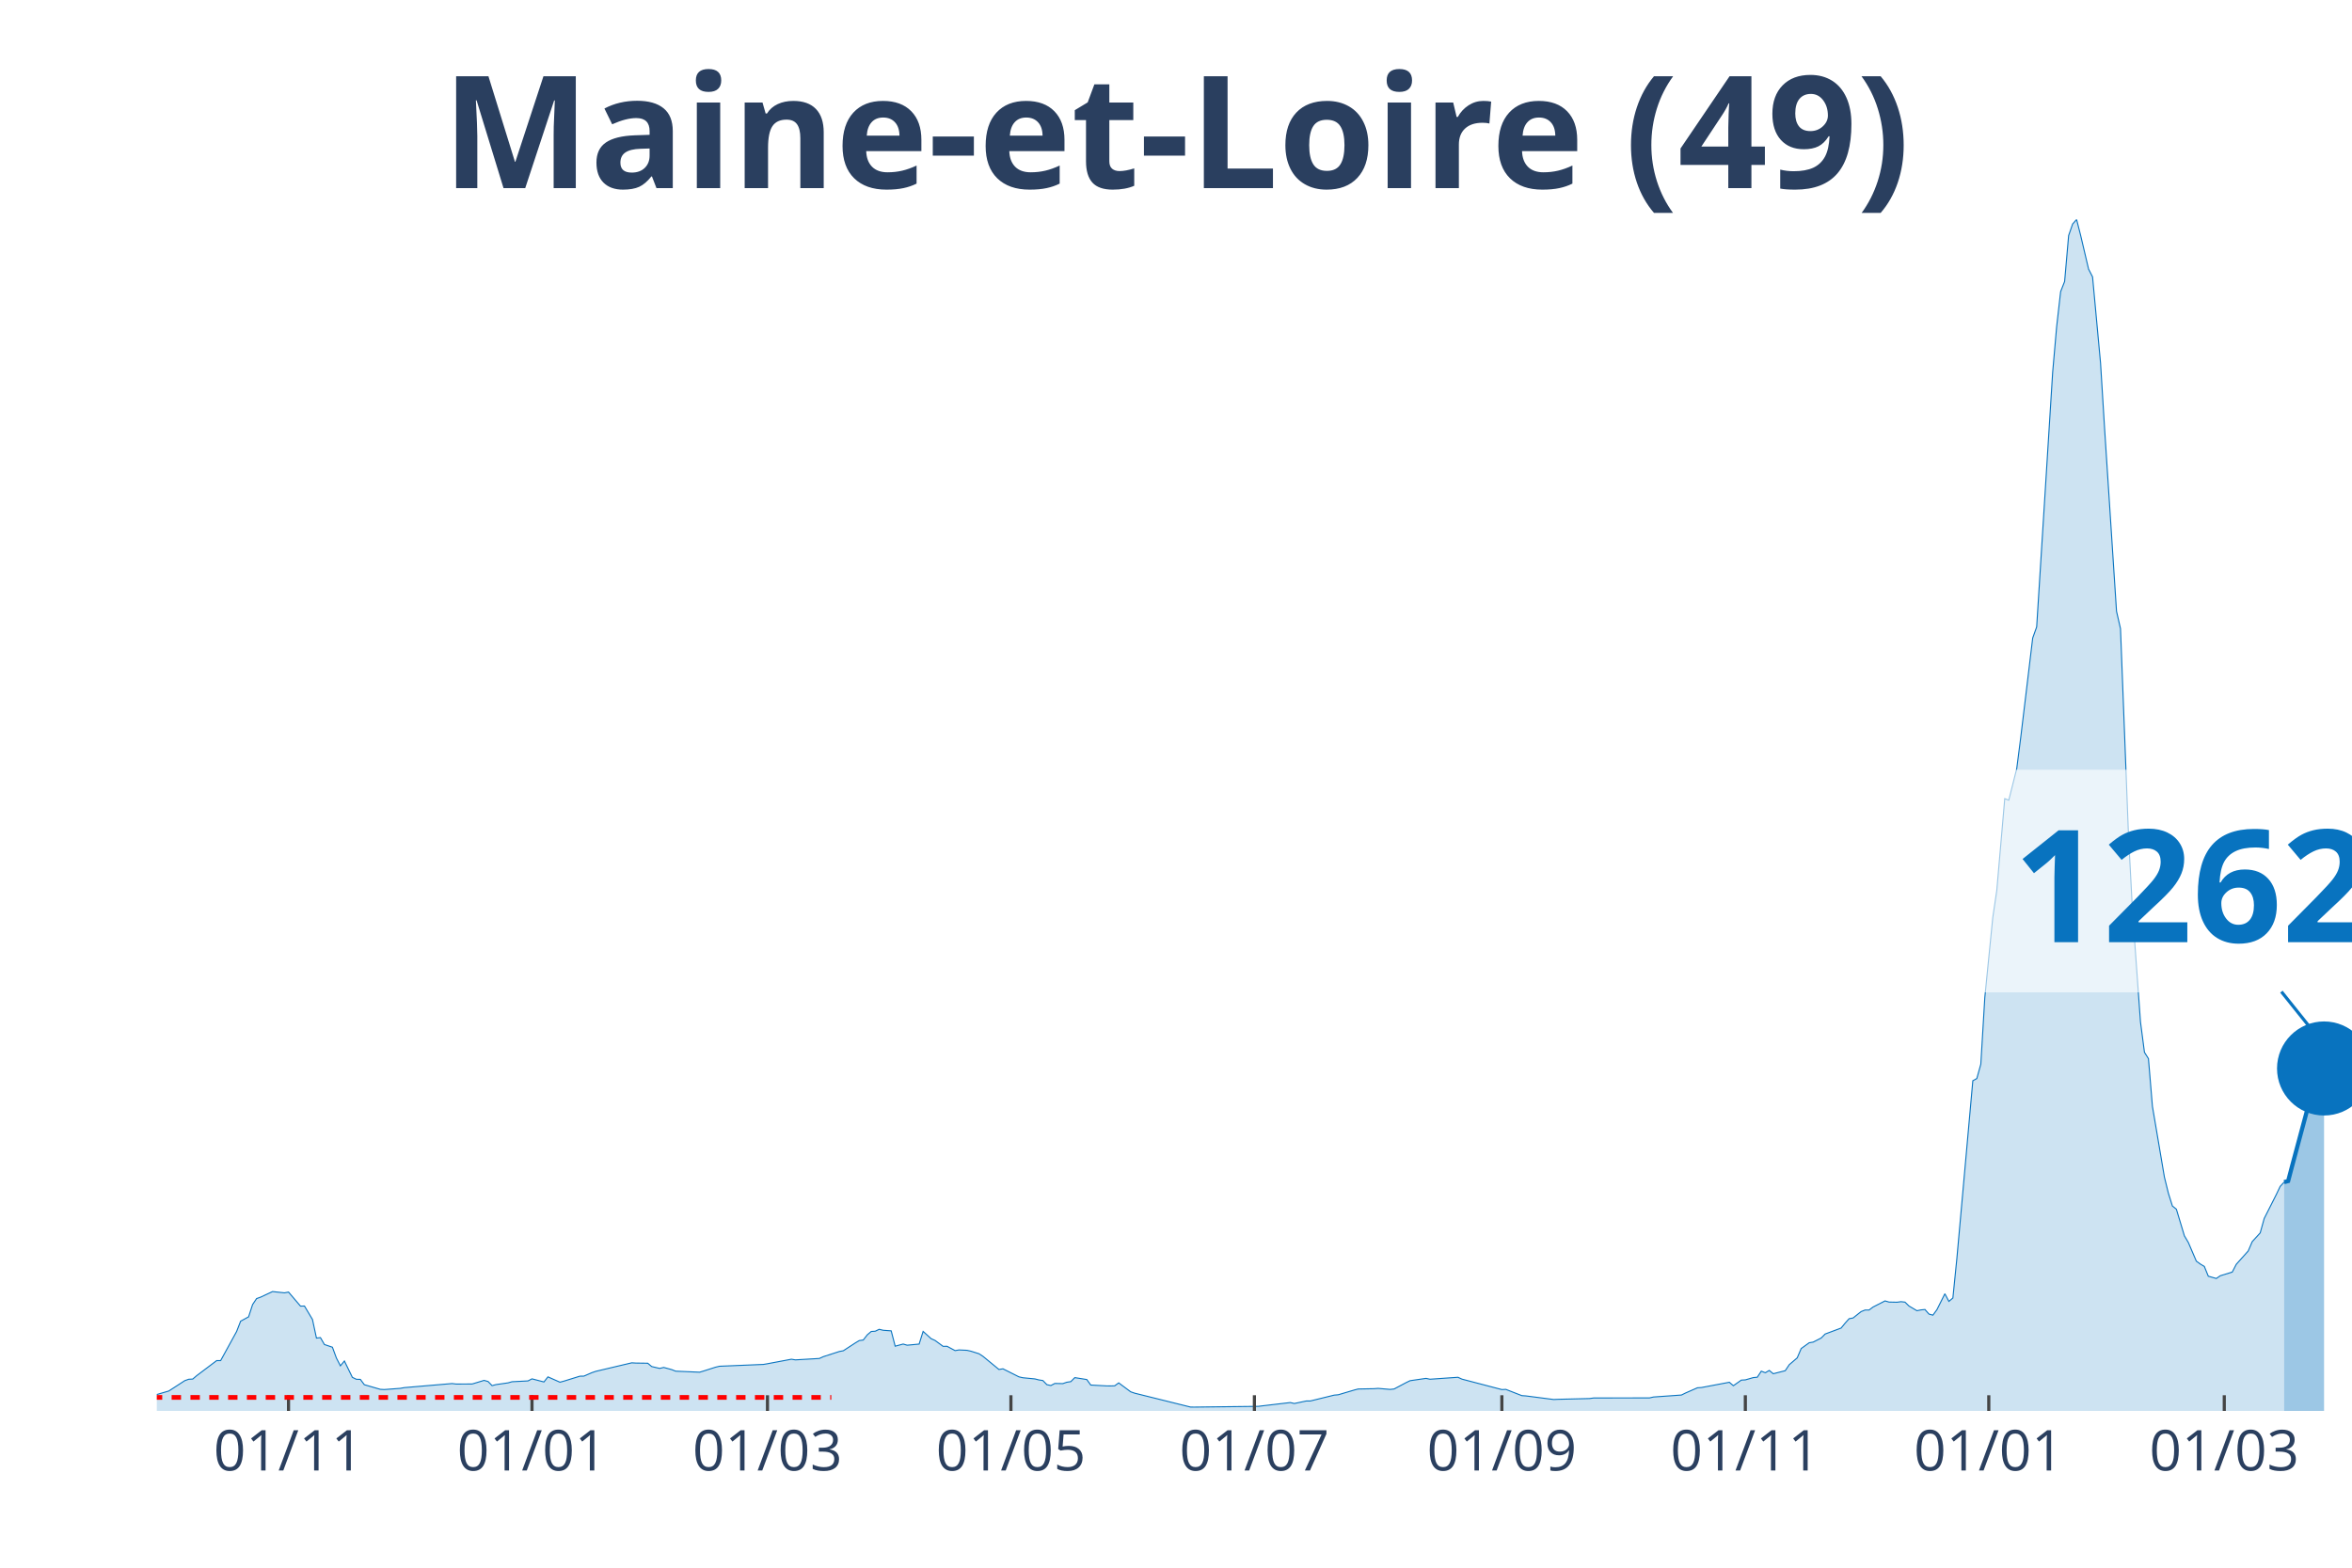
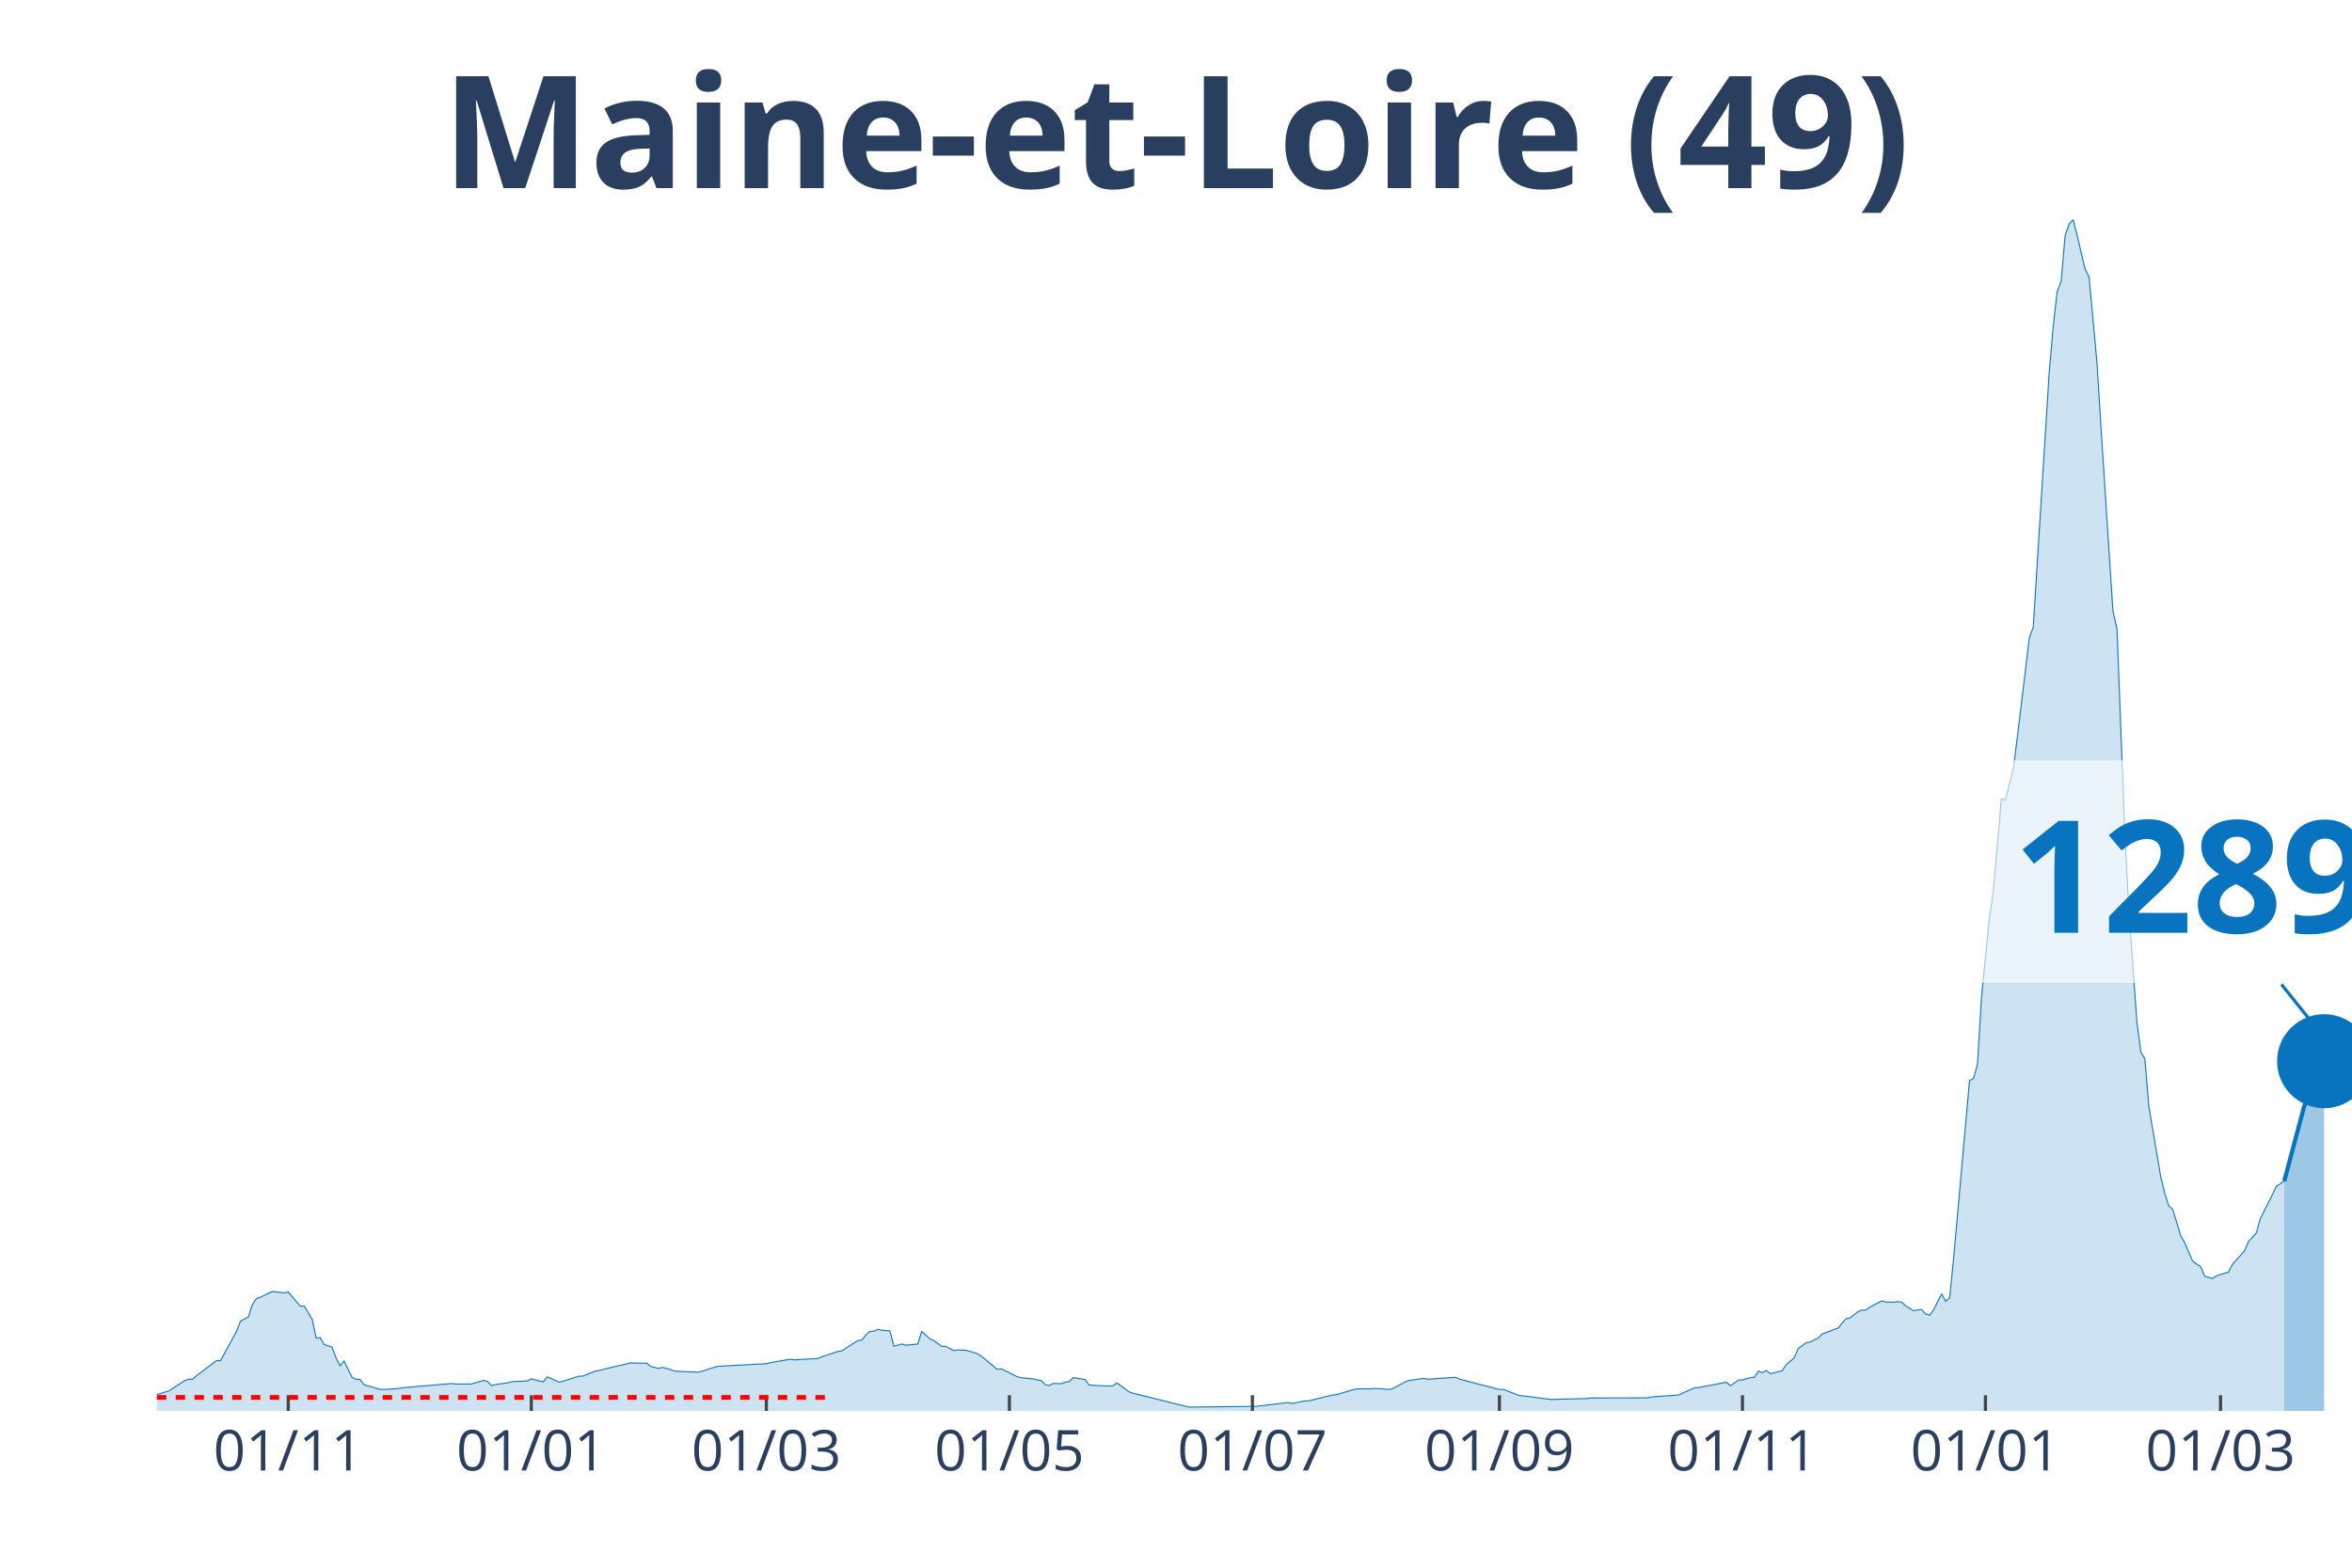
<svg xmlns="http://www.w3.org/2000/svg" class="main-svg" width="1125" height="750" style="" viewBox="0 0 750 500">
  <rect x="0" y="0" width="750" height="500" style="fill: rgb(0, 0, 0); fill-opacity: 0;" />
-   <defs id="defs-f69653">
+   <defs id="defs-782319">
    <g class="clips">
-       <clipPath id="clipf69653xyplot" class="plotclip">
+       <clipPath id="clip782319xyplot" class="plotclip">
        <rect width="700" height="380" />
      </clipPath>
-       <clipPath class="axesclip" id="clipf69653x">
+       <clipPath class="axesclip" id="clip782319x">
        <rect x="50" y="0" width="700" height="500" />
      </clipPath>
-       <clipPath class="axesclip" id="clipf69653y">
+       <clipPath class="axesclip" id="clip782319y">
        <rect x="0" y="70" width="750" height="380" />
      </clipPath>
-       <clipPath class="axesclip" id="clipf69653xy">
+       <clipPath class="axesclip" id="clip782319xy">
        <rect x="50" y="70" width="700" height="380" />
      </clipPath>
    </g>
    <g class="gradients" />
  </defs>
  <g class="bglayer">
    <rect class="bg" x="50" y="70" width="700" height="380" style="fill: rgb(0, 0, 0); fill-opacity: 0; stroke-width: 0;" />
  </g>
  <g class="layer-below">
    <g class="imagelayer" />
    <g class="shapelayer" />
  </g>
  <g class="cartesianlayer">
    <g class="subplot xy">
      <g class="layer-subplot">
        <g class="shapelayer" />
        <g class="imagelayer" />
      </g>
      <g class="gridlayer">
        <g class="x">
-           <path class="xgrid crisp" transform="translate(92,0)" d="M0,70v380" style="stroke: rgb(255, 255, 255); stroke-opacity: 1; stroke-width: 1px;" />
-           <path class="xgrid crisp" transform="translate(169.64,0)" d="M0,70v380" style="stroke: rgb(255, 255, 255); stroke-opacity: 1; stroke-width: 1px;" />
-           <path class="xgrid crisp" transform="translate(244.73,0)" d="M0,70v380" style="stroke: rgb(255, 255, 255); stroke-opacity: 1; stroke-width: 1px;" />
-           <path class="xgrid crisp" transform="translate(322.36,0)" d="M0,70v380" style="stroke: rgb(255, 255, 255); stroke-opacity: 1; stroke-width: 1px;" />
-           <path class="xgrid crisp" transform="translate(400,0)" d="M0,70v380" style="stroke: rgb(255, 255, 255); stroke-opacity: 1; stroke-width: 1px;" />
-           <path class="xgrid crisp" transform="translate(478.91,0)" d="M0,70v380" style="stroke: rgb(255, 255, 255); stroke-opacity: 1; stroke-width: 1px;" />
-           <path class="xgrid crisp" transform="translate(556.55,0)" d="M0,70v380" style="stroke: rgb(255, 255, 255); stroke-opacity: 1; stroke-width: 1px;" />
-           <path class="xgrid crisp" transform="translate(634.18,0)" d="M0,70v380" style="stroke: rgb(255, 255, 255); stroke-opacity: 1; stroke-width: 1px;" />
-           <path class="xgrid crisp" transform="translate(709.27,0)" d="M0,70v380" style="stroke: rgb(255, 255, 255); stroke-opacity: 1; stroke-width: 1px;" />
+           <path class="xgrid crisp" transform="translate(91.92,0)" d="M0,70v380" style="stroke: rgb(255, 255, 255); stroke-opacity: 1; stroke-width: 1px;" />
+           <path class="xgrid crisp" transform="translate(169.42,0)" d="M0,70v380" style="stroke: rgb(255, 255, 255); stroke-opacity: 1; stroke-width: 1px;" />
+           <path class="xgrid crisp" transform="translate(244.37,0)" d="M0,70v380" style="stroke: rgb(255, 255, 255); stroke-opacity: 1; stroke-width: 1px;" />
+           <path class="xgrid crisp" transform="translate(321.87,0)" d="M0,70v380" style="stroke: rgb(255, 255, 255); stroke-opacity: 1; stroke-width: 1px;" />
+           <path class="xgrid crisp" transform="translate(399.36,0)" d="M0,70v380" style="stroke: rgb(255, 255, 255); stroke-opacity: 1; stroke-width: 1px;" />
+           <path class="xgrid crisp" transform="translate(478.13,0)" d="M0,70v380" style="stroke: rgb(255, 255, 255); stroke-opacity: 1; stroke-width: 1px;" />
+           <path class="xgrid crisp" transform="translate(555.63,0)" d="M0,70v380" style="stroke: rgb(255, 255, 255); stroke-opacity: 1; stroke-width: 1px;" />
+           <path class="xgrid crisp" transform="translate(633.12,0)" d="M0,70v380" style="stroke: rgb(255, 255, 255); stroke-opacity: 1; stroke-width: 1px;" />
+           <path class="xgrid crisp" transform="translate(708.08,0)" d="M0,70v380" style="stroke: rgb(255, 255, 255); stroke-opacity: 1; stroke-width: 1px;" />
        </g>
        <g class="y" />
      </g>
      <g class="zerolinelayer" />
      <path class="xlines-below" />
      <path class="ylines-below" />
      <g class="overlines-below" />
      <g class="xaxislayer-below" />
      <g class="yaxislayer-below" />
      <g class="overaxes-below" />
-       <g class="plot" transform="translate(50, 70)" clip-path="url('#clipf69653xyplot')">
+       <g class="plot" transform="translate(50, 70)" clip-path="url('#clip782319xyplot')">
        <g class="scatterlayer mlayer">
-           <g class="trace scatter trace8c492c" style="stroke-miterlimit: 2;">
+           <g class="trace scatter trace7cef9a" style="stroke-miterlimit: 2;">
            <g class="fills">
              <g>
-                 <path class="js-fill" d="M678.36,380L-173.09,380L-173.09,379.31L-162.91,379.51L-161.64,379.51L-120.91,379.8L-119.64,379.75L-57.27,378.1L-56,377.69L-38.18,376.65L-36.91,376.13L-29.27,373.59L-28,373.53L-10.18,373.54L-8.91,373.84L-5.09,374.17L-3.82,374.69L-1.27,374.94L0,374.77L3.82,373.65L5.09,372.83L8.91,370.35L10.18,369.9L11.45,369.84L12.73,368.75L19.09,363.95L20.36,363.95L25.45,354.67L26.73,351.38L29.27,349.99L30.55,346.07L31.82,344.17L33.09,343.72L36.91,341.93L38.18,342.07L40.73,342.34L42,342.09L45.82,346.57L47.09,346.55L49.64,350.83L50.91,356.77L52.18,356.62L53.45,358.82L56,359.68L57.27,363.13L58.55,365.62L59.82,364.08L62.36,369.29L63.64,369.91L64.91,369.94L66.18,371.64L71.27,373.11L72.55,373.18L77.64,372.8L78.91,372.57L94.18,371.27L95.45,371.43L100.55,371.41L101.82,371.03L104.36,370.26L105.64,370.62L106.91,371.93L108.18,371.6L112,371.05L113.27,370.69L118.36,370.43L119.64,369.77L123.45,370.76L124.73,369.14L128.55,370.84L129.82,370.5L134.91,368.92L136.18,368.9L138.73,367.8L140,367.37L151.45,364.66L152.73,364.74L156.55,364.79L157.82,365.85L160.36,366.44L161.64,366.13L164.18,366.82L165.45,367.32L173.09,367.65L174.36,367.27L178.18,366.05L179.45,365.75L193.45,365.17L194.73,364.95L202.36,363.51L203.64,363.72L211.27,363.27L212.55,362.69L217.64,361.05L218.91,360.81L222.73,358.32L224,357.56L225.27,357.39L226.55,355.74L227.82,354.66L229.09,354.58L230.36,353.97L231.64,354.28L234.18,354.46L235.45,359.35L238,358.67L239.27,359.04L243.09,358.68L244.36,354.64L246.91,356.95L248.18,357.53L250.73,359.4L252,359.39L254.55,360.76L255.82,360.55L258.36,360.67L259.64,360.96L262.18,361.76L263.45,362.59L268.55,366.78L269.82,366.57L274.91,369.13L276.18,369.42L280,369.79L281.27,370.11L282.55,370.31L283.82,371.62L285.09,371.9L286.36,371.24L288.91,371.29L290.18,370.85L291.45,370.66L292.73,369.38L296.55,369.99L297.82,371.75L302.91,372.02L304.18,372.03L305.45,371.99L306.73,371.06L310.55,373.9L311.82,374.34L329.64,378.77L330.91,378.78L351.27,378.54L352.55,378.38L361.45,377.33L362.73,377.63L366.55,376.83L367.82,376.83L375.45,374.96L376.73,374.85L381.82,373.34L383.09,373.01L388.18,372.91L389.45,372.81L393.27,373.14L394.55,373L398.36,370.98L399.64,370.36L404.73,369.62L406,369.89L414.91,369.27L416.18,369.86L428.91,373.19L430.18,373.13L435.27,375.12L436.55,375.21L445.45,376.36L446.73,376.3L456.91,376.05L458.18,375.87L476,375.85L477.27,375.56L486.18,374.93L487.45,374.3L491.27,372.62L492.55,372.54L501.45,370.86L502.73,371.96L505.27,370.17L506.55,370.1L509.09,369.37L510.36,369.25L511.64,367.32L512.91,367.82L514.18,367.09L515.45,368.14L519.27,367.17L520.55,365.26L523.09,363.08L524.36,360.1L526.91,358.26L528.18,358.05L530.73,356.75L532,355.47L537.09,353.57L538.36,352.02L539.64,350.59L540.91,350.35L543.45,348.33L544.73,347.82L546,347.82L547.27,346.87L551.09,344.91L552.36,345.28L554.91,345.33L556.18,345.16L557.45,345.3L558.73,346.54L561.27,348.04L562.55,347.78L563.82,347.65L565.09,349.1L566.36,349.46L567.64,347.71L570.18,342.63L571.45,345.06L572.73,343.99L574,331.39L579.09,274.69L580.36,273.99L581.64,269.4L582.91,248.18L585.45,222.64L586.73,214L589.27,184.72L590.55,185.21L593.09,175.15L594.36,165.25L598.18,133.5L599.45,129.95L604.55,48.72L605.82,34.18L607.09,23.01L608.36,19.78L609.64,5.12L610.91,1.45L612.18,0L613.45,4.99L616,15.83L617.27,18.31L619.82,45.84L621.09,66.39L624.91,124.96L626.18,130.51L628.73,196.47L630,220.54L632.55,255.9L633.82,265.63L635.09,267.64L636.36,282.86L640.18,305.42L641.45,310.57L642.73,314.64L644,315.67L646.55,324.14L647.82,326.3L650.36,332.23L651.64,333.16L652.91,333.92L654.18,337.03L656.73,337.76L658,336.89L661.82,335.71L663.09,333.25L666.91,328.98L668.18,326.02L670.73,323.21L672,318.63L675.82,311.07L677.09,308.4L678.36,307.03" style="fill: rgb(8, 115, 191); fill-opacity: 0.2; stroke-width: 0;" />
+                 <path class="js-fill" d="M678.4,380L-172.78,380L-172.78,379.31L-162.61,379.51L-161.34,379.51L-120.69,379.8L-119.42,379.75L-57.17,378.1L-55.9,377.69L-38.11,376.65L-36.84,376.13L-29.22,373.59L-27.95,373.53L-10.16,373.54L-8.89,373.84L-5.08,374.17L-3.81,374.69L-1.27,374.94L0,374.77L3.81,373.65L5.08,372.83L8.89,370.35L10.16,369.9L11.43,369.84L12.7,368.75L19.06,363.95L20.33,363.95L25.41,354.67L26.68,351.38L29.22,349.99L30.49,346.07L31.76,344.17L33.03,343.72L36.84,341.93L38.11,342.07L40.65,342.34L41.92,342.09L45.74,346.57L47.01,346.55L49.55,350.83L50.82,356.77L52.09,356.62L53.36,358.82L55.9,359.68L57.17,363.13L58.44,365.62L59.71,364.08L62.25,369.29L63.52,369.91L64.79,369.94L66.06,371.64L71.14,373.11L72.41,373.18L77.5,372.8L78.77,372.57L94.01,371.27L95.28,371.43L100.36,371.41L101.63,371.03L104.17,370.26L105.44,370.62L106.72,371.93L107.99,371.6L111.8,371.05L113.07,370.69L118.15,370.43L119.42,369.77L123.23,370.76L124.5,369.14L128.31,370.84L129.58,370.5L134.66,368.92L135.93,368.9L138.48,367.8L139.75,367.37L151.18,364.66L152.45,364.74L156.26,364.79L157.53,365.85L160.07,366.44L161.34,366.13L163.88,366.82L165.15,367.32L172.78,367.65L174.05,367.27L177.86,366.05L179.13,365.75L194.37,364.95L195.64,364.61L202,363.51L203.27,363.72L210.89,363.27L212.16,362.69L217.24,361.05L218.51,360.81L222.32,358.32L223.59,357.56L224.86,357.39L226.13,355.74L227.4,354.66L228.68,354.58L229.95,353.97L231.22,354.28L233.76,354.46L235.03,359.35L237.57,358.67L238.84,359.04L242.65,358.68L243.92,354.64L246.46,356.95L247.73,357.53L250.27,359.4L251.54,359.39L254.08,360.76L255.35,360.55L257.89,360.67L259.17,360.96L261.71,361.76L262.98,362.59L268.06,366.78L269.33,366.57L274.41,369.13L275.68,369.42L279.49,369.79L280.76,370.11L282.03,370.31L283.3,371.62L284.57,371.9L285.84,371.24L288.38,371.29L289.66,370.85L290.93,370.66L292.2,369.38L296.01,369.99L297.28,371.75L302.36,372.02L303.63,372.03L304.9,371.99L306.17,371.06L309.98,373.9L311.25,374.34L329.04,378.77L330.31,378.78L350.64,378.54L351.91,378.38L360.8,377.33L362.07,377.63L365.88,376.83L367.15,376.83L374.77,374.96L376.04,374.85L381.13,373.34L382.4,373.01L387.48,372.91L388.75,372.81L392.56,373.14L393.83,373L397.64,370.98L398.91,370.36L403.99,369.62L405.26,369.89L414.16,369.27L415.43,369.86L428.13,373.19L429.4,373.13L434.48,375.12L435.75,375.21L444.65,376.36L445.92,376.3L456.08,376.05L457.35,375.87L475.14,375.85L476.41,375.56L485.3,374.93L486.57,374.3L490.38,372.62L491.65,372.54L500.54,370.86L501.81,371.96L504.36,370.17L505.63,370.1L508.17,369.37L509.44,369.25L510.71,367.32L511.98,367.82L513.25,367.09L514.52,368.14L518.33,367.17L519.6,365.26L522.14,363.08L523.41,360.1L525.95,358.26L527.22,358.05L529.76,356.75L531.03,355.47L536.12,353.57L537.39,352.02L538.66,350.59L539.93,350.35L542.47,348.33L543.74,347.82L545.01,347.82L546.28,346.87L550.09,344.91L551.36,345.28L553.9,345.33L555.17,345.16L556.44,345.3L557.71,346.54L560.25,348.04L561.52,347.78L562.79,347.65L564.07,349.1L565.34,349.46L566.61,347.71L569.15,342.63L570.42,345.06L571.69,343.99L572.96,331.39L578.04,274.69L579.31,273.99L580.58,269.4L581.85,248.18L584.39,222.64L585.66,214L588.2,184.72L589.47,185.21L592.01,175.15L593.28,165.25L597.1,133.5L598.37,129.95L603.45,48.72L604.72,34.18L605.99,23.01L607.26,19.78L608.53,5.12L609.8,1.45L611.07,0L612.34,4.99L614.88,15.83L616.15,18.31L618.69,45.84L619.96,66.39L623.77,124.96L625.05,130.51L627.59,196.47L628.86,220.54L631.4,255.9L632.67,265.63L633.94,267.64L635.21,282.86L639.02,305.42L640.29,310.57L641.56,314.64L642.83,315.67L645.37,324.14L646.64,326.3L649.18,332.23L650.45,333.16L651.72,333.92L652.99,337.03L655.54,337.76L656.81,336.89L660.62,335.71L661.89,333.25L665.7,328.98L666.97,326.02L669.51,323.21L670.78,318.63L674.59,311.07L675.86,308.4L678.4,306.68" style="fill: rgb(8, 115, 191); fill-opacity: 0.2; stroke-width: 0;" />
              </g>
            </g>
            <g class="errorbars" />
            <g class="lines">
-               <path class="js-line" d="M-173.09,379.31L-162.91,379.51L-161.64,379.51L-120.91,379.8L-119.64,379.75L-57.27,378.1L-56,377.69L-38.18,376.65L-36.91,376.13L-29.27,373.59L-28,373.53L-10.18,373.54L-8.91,373.84L-5.09,374.17L-3.82,374.69L-1.27,374.94L0,374.77L3.82,373.65L5.09,372.83L8.91,370.35L10.18,369.9L11.45,369.84L12.73,368.75L19.09,363.95L20.36,363.95L25.45,354.67L26.73,351.38L29.27,349.99L30.55,346.07L31.82,344.17L33.09,343.72L36.91,341.93L38.18,342.07L40.73,342.34L42,342.09L45.82,346.57L47.09,346.55L49.64,350.83L50.91,356.77L52.18,356.62L53.45,358.82L56,359.68L57.27,363.13L58.55,365.62L59.82,364.08L62.36,369.29L63.64,369.91L64.91,369.94L66.18,371.64L71.27,373.11L72.55,373.18L77.64,372.8L78.91,372.57L94.18,371.27L95.45,371.43L100.55,371.41L101.82,371.03L104.36,370.26L105.64,370.62L106.91,371.93L108.18,371.6L112,371.05L113.27,370.69L118.36,370.43L119.64,369.77L123.45,370.76L124.73,369.14L128.55,370.84L129.82,370.5L134.91,368.92L136.18,368.9L138.73,367.8L140,367.37L151.45,364.66L152.73,364.74L156.55,364.79L157.82,365.85L160.36,366.44L161.64,366.13L164.18,366.82L165.45,367.32L173.09,367.65L174.36,367.27L178.18,366.05L179.45,365.75L193.45,365.17L194.73,364.95L202.36,363.51L203.64,363.72L211.27,363.27L212.55,362.69L217.64,361.05L218.91,360.81L222.73,358.32L224,357.56L225.27,357.39L226.55,355.74L227.82,354.66L229.09,354.58L230.36,353.97L231.64,354.28L234.18,354.46L235.45,359.35L238,358.67L239.27,359.04L243.09,358.68L244.36,354.64L246.91,356.95L248.18,357.53L250.73,359.4L252,359.39L254.55,360.76L255.82,360.55L258.36,360.67L259.64,360.96L262.18,361.76L263.45,362.59L268.55,366.78L269.82,366.57L274.91,369.13L276.18,369.42L280,369.79L281.27,370.11L282.55,370.31L283.82,371.62L285.09,371.9L286.36,371.24L288.91,371.29L290.18,370.85L291.45,370.66L292.73,369.38L296.55,369.99L297.82,371.75L302.91,372.02L304.18,372.03L305.45,371.99L306.73,371.06L310.55,373.9L311.82,374.34L329.64,378.77L330.91,378.78L351.27,378.54L352.55,378.38L361.45,377.33L362.73,377.63L366.55,376.83L367.82,376.83L375.45,374.96L376.73,374.85L381.82,373.34L383.09,373.01L388.18,372.91L389.45,372.81L393.27,373.14L394.55,373L398.36,370.98L399.64,370.36L404.73,369.62L406,369.89L414.91,369.27L416.18,369.86L428.91,373.19L430.18,373.13L435.27,375.12L436.55,375.21L445.45,376.36L446.73,376.3L456.91,376.05L458.18,375.87L476,375.85L477.27,375.56L486.18,374.93L487.45,374.3L491.27,372.62L492.55,372.54L501.45,370.86L502.73,371.96L505.27,370.17L506.55,370.1L509.09,369.37L510.36,369.25L511.64,367.32L512.91,367.82L514.18,367.09L515.45,368.14L519.27,367.17L520.55,365.26L523.09,363.08L524.36,360.1L526.91,358.26L528.18,358.05L530.73,356.75L532,355.47L537.09,353.57L538.36,352.02L539.64,350.59L540.91,350.35L543.45,348.33L544.73,347.82L546,347.82L547.27,346.87L551.09,344.91L552.36,345.28L554.91,345.33L556.18,345.16L557.45,345.3L558.73,346.54L561.27,348.04L562.55,347.78L563.82,347.65L565.09,349.1L566.36,349.46L567.64,347.71L570.18,342.63L571.45,345.06L572.73,343.99L574,331.39L579.09,274.69L580.36,273.99L581.64,269.4L582.91,248.18L585.45,222.64L586.73,214L589.27,184.72L590.55,185.21L593.09,175.15L594.36,165.25L598.18,133.5L599.45,129.95L604.55,48.72L605.82,34.18L607.09,23.01L608.36,19.78L609.64,5.12L610.91,1.45L612.18,0L613.45,4.99L616,15.83L617.27,18.31L619.82,45.84L621.09,66.39L624.91,124.96L626.18,130.51L628.73,196.47L630,220.54L632.55,255.9L633.82,265.63L635.09,267.64L636.36,282.86L640.18,305.42L641.45,310.57L642.73,314.64L644,315.67L646.55,324.14L647.82,326.3L650.36,332.23L651.64,333.16L652.91,333.92L654.18,337.03L656.73,337.76L658,336.89L661.82,335.71L663.09,333.25L666.91,328.98L668.18,326.02L670.73,323.21L672,318.63L675.82,311.07L677.09,308.4L678.36,307.03" style="vector-effect: non-scaling-stroke; fill: none; stroke: rgb(8, 115, 191); stroke-opacity: 1; stroke-width: 0.5px; opacity: 1;" />
+               <path class="js-line" d="M-172.78,379.31L-162.61,379.51L-161.34,379.51L-120.69,379.8L-119.42,379.75L-57.17,378.1L-55.9,377.69L-38.11,376.65L-36.84,376.13L-29.22,373.59L-27.95,373.53L-10.16,373.54L-8.89,373.84L-5.08,374.17L-3.81,374.69L-1.27,374.94L0,374.77L3.81,373.65L5.08,372.83L8.89,370.35L10.16,369.9L11.43,369.84L12.7,368.75L19.06,363.95L20.33,363.95L25.41,354.67L26.68,351.38L29.22,349.99L30.49,346.07L31.76,344.17L33.03,343.72L36.84,341.93L38.11,342.07L40.65,342.34L41.92,342.09L45.74,346.57L47.01,346.55L49.55,350.83L50.82,356.77L52.09,356.62L53.36,358.82L55.9,359.68L57.17,363.13L58.44,365.62L59.71,364.08L62.25,369.29L63.52,369.91L64.79,369.94L66.06,371.64L71.14,373.11L72.41,373.18L77.5,372.8L78.77,372.57L94.01,371.27L95.28,371.43L100.36,371.41L101.63,371.03L104.17,370.26L105.44,370.62L106.72,371.93L107.99,371.6L111.8,371.05L113.07,370.69L118.15,370.43L119.42,369.77L123.23,370.76L124.5,369.14L128.31,370.84L129.58,370.5L134.66,368.92L135.93,368.9L138.48,367.8L139.75,367.37L151.18,364.66L152.45,364.74L156.26,364.79L157.53,365.85L160.07,366.44L161.34,366.13L163.88,366.82L165.15,367.32L172.78,367.65L174.05,367.27L177.86,366.05L179.13,365.75L194.37,364.95L195.64,364.61L202,363.51L203.27,363.72L210.89,363.27L212.16,362.69L217.24,361.05L218.51,360.81L222.32,358.32L223.59,357.56L224.86,357.39L226.13,355.74L227.4,354.66L228.68,354.58L229.95,353.97L231.22,354.28L233.76,354.46L235.03,359.35L237.57,358.67L238.84,359.04L242.65,358.68L243.92,354.64L246.46,356.95L247.73,357.53L250.27,359.4L251.54,359.39L254.08,360.76L255.35,360.55L257.89,360.67L259.17,360.96L261.71,361.76L262.98,362.59L268.06,366.78L269.33,366.57L274.41,369.13L275.68,369.42L279.49,369.79L280.76,370.11L282.03,370.31L283.3,371.62L284.57,371.9L285.84,371.24L288.38,371.29L289.66,370.85L290.93,370.66L292.2,369.38L296.01,369.99L297.28,371.75L302.36,372.02L303.63,372.03L304.9,371.99L306.17,371.06L309.98,373.9L311.25,374.34L329.04,378.77L330.31,378.78L350.64,378.54L351.91,378.38L360.8,377.33L362.07,377.63L365.88,376.83L367.15,376.83L374.77,374.96L376.04,374.85L381.13,373.34L382.4,373.01L387.48,372.91L388.75,372.81L392.56,373.14L393.83,373L397.64,370.98L398.91,370.36L403.99,369.62L405.26,369.89L414.16,369.27L415.43,369.86L428.13,373.19L429.4,373.13L434.48,375.12L435.75,375.21L444.65,376.36L445.92,376.3L456.08,376.05L457.35,375.87L475.14,375.85L476.41,375.56L485.3,374.93L486.57,374.3L490.38,372.62L491.65,372.54L500.54,370.86L501.81,371.96L504.36,370.17L505.63,370.1L508.17,369.37L509.44,369.25L510.71,367.32L511.98,367.82L513.25,367.09L514.52,368.14L518.33,367.17L519.6,365.26L522.14,363.08L523.41,360.1L525.95,358.26L527.22,358.05L529.76,356.75L531.03,355.47L536.12,353.57L537.39,352.02L538.66,350.59L539.93,350.35L542.47,348.33L543.74,347.82L545.01,347.82L546.28,346.87L550.09,344.91L551.36,345.28L553.9,345.33L555.17,345.16L556.44,345.3L557.71,346.54L560.25,348.04L561.52,347.78L562.79,347.65L564.07,349.1L565.34,349.46L566.61,347.71L569.15,342.63L570.42,345.06L571.69,343.99L572.96,331.39L578.04,274.69L579.31,273.99L580.58,269.4L581.85,248.18L584.39,222.64L585.66,214L588.2,184.72L589.47,185.21L592.01,175.15L593.28,165.25L597.1,133.5L598.37,129.95L603.45,48.72L604.72,34.18L605.99,23.01L607.26,19.78L608.53,5.12L609.8,1.45L611.07,0L612.34,4.99L614.88,15.83L616.15,18.31L618.69,45.84L619.96,66.39L623.77,124.96L625.05,130.51L627.59,196.47L628.86,220.54L631.4,255.9L632.67,265.63L633.94,267.64L635.21,282.86L639.02,305.42L640.29,310.57L641.56,314.64L642.83,315.67L645.37,324.14L646.64,326.3L649.18,332.23L650.45,333.16L651.72,333.92L652.99,337.03L655.54,337.76L656.81,336.89L660.62,335.71L661.89,333.25L665.7,328.98L666.97,326.02L669.51,323.21L670.78,318.63L674.59,311.07L675.86,308.4L678.4,306.68" style="vector-effect: non-scaling-stroke; fill: none; stroke: rgb(8, 115, 191); stroke-opacity: 1; stroke-width: 0.5px; opacity: 1;" />
            </g>
            <g class="points" />
            <g class="text" />
          </g>
-           <g class="trace scatter tracee3c73f" style="stroke-miterlimit: 2;">
+           <g class="trace scatter trace28e164" style="stroke-miterlimit: 2;">
            <g class="fills">
              <g>
-                 <path class="js-fill" d="M691.09,380L678.36,380L678.36,307.03L679.64,306.68L680.91,301.86L686,282.93L687.27,280.35L688.55,279.34L689.82,274.63L691.09,270.78" style="fill: rgb(8, 115, 191); fill-opacity: 0.4; stroke-width: 0;" />
+                 <path class="js-fill" d="M691.11,380L678.4,380L678.4,306.68L684.75,282.83L686.03,280.26L687.3,279.24L688.57,274.52L691.11,268.46" style="fill: rgb(8, 115, 191); fill-opacity: 0.4; stroke-width: 0;" />
              </g>
            </g>
            <g class="errorbars" />
            <g class="lines">
-               <path class="js-line" d="M678.36,307.03L679.64,306.68L680.91,301.86L686,282.93L687.27,280.35L688.55,279.34L689.82,274.63L691.09,270.78" style="vector-effect: non-scaling-stroke; fill: none; stroke: rgb(8, 115, 191); stroke-opacity: 1; stroke-width: 2px; opacity: 1;" />
+               <path class="js-line" d="M678.4,306.68L684.75,282.83L686.03,280.26L687.3,279.24L688.57,274.52L691.11,268.46" style="vector-effect: non-scaling-stroke; fill: none; stroke: rgb(8, 115, 191); stroke-opacity: 1; stroke-width: 2px; opacity: 1;" />
            </g>
            <g class="points" />
            <g class="text" />
          </g>
-           <g class="trace scatter tracefca953" style="stroke-miterlimit: 2; opacity: 1;">
+           <g class="trace scatter traceaaf839" style="stroke-miterlimit: 2; opacity: 1;">
            <g class="fills" />
            <g class="errorbars" />
            <g class="lines" />
            <g class="points">
-               <path class="point" transform="translate(691.09,270.78)" d="M15,0A15,15 0 1,1 0,-15A15,15 0 0,1 15,0Z" style="opacity: 1; stroke-width: 0px; fill: rgb(8, 115, 191); fill-opacity: 1;" />
+               <path class="point" transform="translate(691.11,268.46)" d="M15,0A15,15 0 1,1 0,-15A15,15 0 0,1 15,0Z" style="opacity: 1; stroke-width: 0px; fill: rgb(8, 115, 191); fill-opacity: 1;" />
            </g>
            <g class="text" />
          </g>
        </g>
      </g>
      <g class="overplot" />
      <path class="xlines-above crisp" style="fill: none; stroke-width: 1px; stroke: rgb(0, 0, 0); stroke-opacity: 0;" d="" />
      <path class="ylines-above crisp" style="fill: none;" d="M0,0" />
      <g class="overlines-above" />
      <g class="xaxislayer-above">
-         <path class="xtick ticks crisp" d="M0,450v-5" transform="translate(92,0)" style="stroke: rgb(68, 68, 68); stroke-opacity: 1; stroke-width: 1px;" />
-         <path class="xtick ticks crisp" d="M0,450v-5" transform="translate(169.64,0)" style="stroke: rgb(68, 68, 68); stroke-opacity: 1; stroke-width: 1px;" />
-         <path class="xtick ticks crisp" d="M0,450v-5" transform="translate(244.73,0)" style="stroke: rgb(68, 68, 68); stroke-opacity: 1; stroke-width: 1px;" />
-         <path class="xtick ticks crisp" d="M0,450v-5" transform="translate(322.36,0)" style="stroke: rgb(68, 68, 68); stroke-opacity: 1; stroke-width: 1px;" />
-         <path class="xtick ticks crisp" d="M0,450v-5" transform="translate(400,0)" style="stroke: rgb(68, 68, 68); stroke-opacity: 1; stroke-width: 1px;" />
-         <path class="xtick ticks crisp" d="M0,450v-5" transform="translate(478.91,0)" style="stroke: rgb(68, 68, 68); stroke-opacity: 1; stroke-width: 1px;" />
-         <path class="xtick ticks crisp" d="M0,450v-5" transform="translate(556.55,0)" style="stroke: rgb(68, 68, 68); stroke-opacity: 1; stroke-width: 1px;" />
-         <path class="xtick ticks crisp" d="M0,450v-5" transform="translate(634.18,0)" style="stroke: rgb(68, 68, 68); stroke-opacity: 1; stroke-width: 1px;" />
-         <path class="xtick ticks crisp" d="M0,450v-5" transform="translate(709.27,0)" style="stroke: rgb(68, 68, 68); stroke-opacity: 1; stroke-width: 1px;" />
+         <path class="xtick ticks crisp" d="M0,450v-5" transform="translate(91.92,0)" style="stroke: rgb(68, 68, 68); stroke-opacity: 1; stroke-width: 1px;" />
+         <path class="xtick ticks crisp" d="M0,450v-5" transform="translate(169.42,0)" style="stroke: rgb(68, 68, 68); stroke-opacity: 1; stroke-width: 1px;" />
+         <path class="xtick ticks crisp" d="M0,450v-5" transform="translate(244.37,0)" style="stroke: rgb(68, 68, 68); stroke-opacity: 1; stroke-width: 1px;" />
+         <path class="xtick ticks crisp" d="M0,450v-5" transform="translate(321.87,0)" style="stroke: rgb(68, 68, 68); stroke-opacity: 1; stroke-width: 1px;" />
+         <path class="xtick ticks crisp" d="M0,450v-5" transform="translate(399.36,0)" style="stroke: rgb(68, 68, 68); stroke-opacity: 1; stroke-width: 1px;" />
+         <path class="xtick ticks crisp" d="M0,450v-5" transform="translate(478.13,0)" style="stroke: rgb(68, 68, 68); stroke-opacity: 1; stroke-width: 1px;" />
+         <path class="xtick ticks crisp" d="M0,450v-5" transform="translate(555.63,0)" style="stroke: rgb(68, 68, 68); stroke-opacity: 1; stroke-width: 1px;" />
+         <path class="xtick ticks crisp" d="M0,450v-5" transform="translate(633.12,0)" style="stroke: rgb(68, 68, 68); stroke-opacity: 1; stroke-width: 1px;" />
+         <path class="xtick ticks crisp" d="M0,450v-5" transform="translate(708.08,0)" style="stroke: rgb(68, 68, 68); stroke-opacity: 1; stroke-width: 1px;" />
        <g class="xtick">
-           <text text-anchor="middle" x="0" y="469" transform="translate(92,0)" style="font-family: 'Open Sans', verdana, arial, sans-serif; font-size: 18px; fill: rgb(42, 63, 95); fill-opacity: 1; white-space: pre;">01/11</text>
+           <text text-anchor="middle" x="0" y="469" transform="translate(91.92,0)" style="font-family: 'Open Sans', verdana, arial, sans-serif; font-size: 18px; fill: rgb(42, 63, 95); fill-opacity: 1; white-space: pre;">01/11</text>
        </g>
        <g class="xtick">
-           <text text-anchor="middle" x="0" y="469" transform="translate(169.64,0)" style="font-family: 'Open Sans', verdana, arial, sans-serif; font-size: 18px; fill: rgb(42, 63, 95); fill-opacity: 1; white-space: pre;">01/01</text>
+           <text text-anchor="middle" x="0" y="469" transform="translate(169.42,0)" style="font-family: 'Open Sans', verdana, arial, sans-serif; font-size: 18px; fill: rgb(42, 63, 95); fill-opacity: 1; white-space: pre;">01/01</text>
        </g>
        <g class="xtick">
-           <text text-anchor="middle" x="0" y="469" transform="translate(244.73,0)" style="font-family: 'Open Sans', verdana, arial, sans-serif; font-size: 18px; fill: rgb(42, 63, 95); fill-opacity: 1; white-space: pre;">01/03</text>
+           <text text-anchor="middle" x="0" y="469" transform="translate(244.37,0)" style="font-family: 'Open Sans', verdana, arial, sans-serif; font-size: 18px; fill: rgb(42, 63, 95); fill-opacity: 1; white-space: pre;">01/03</text>
        </g>
        <g class="xtick">
-           <text text-anchor="middle" x="0" y="469" transform="translate(322.36,0)" style="font-family: 'Open Sans', verdana, arial, sans-serif; font-size: 18px; fill: rgb(42, 63, 95); fill-opacity: 1; white-space: pre;">01/05</text>
+           <text text-anchor="middle" x="0" y="469" transform="translate(321.87,0)" style="font-family: 'Open Sans', verdana, arial, sans-serif; font-size: 18px; fill: rgb(42, 63, 95); fill-opacity: 1; white-space: pre;">01/05</text>
        </g>
        <g class="xtick">
-           <text text-anchor="middle" x="0" y="469" transform="translate(400,0)" style="font-family: 'Open Sans', verdana, arial, sans-serif; font-size: 18px; fill: rgb(42, 63, 95); fill-opacity: 1; white-space: pre;">01/07</text>
+           <text text-anchor="middle" x="0" y="469" transform="translate(399.36,0)" style="font-family: 'Open Sans', verdana, arial, sans-serif; font-size: 18px; fill: rgb(42, 63, 95); fill-opacity: 1; white-space: pre;">01/07</text>
        </g>
        <g class="xtick">
-           <text text-anchor="middle" x="0" y="469" transform="translate(478.91,0)" style="font-family: 'Open Sans', verdana, arial, sans-serif; font-size: 18px; fill: rgb(42, 63, 95); fill-opacity: 1; white-space: pre;">01/09</text>
+           <text text-anchor="middle" x="0" y="469" transform="translate(478.13,0)" style="font-family: 'Open Sans', verdana, arial, sans-serif; font-size: 18px; fill: rgb(42, 63, 95); fill-opacity: 1; white-space: pre;">01/09</text>
        </g>
        <g class="xtick">
-           <text text-anchor="middle" x="0" y="469" transform="translate(556.55,0)" style="font-family: 'Open Sans', verdana, arial, sans-serif; font-size: 18px; fill: rgb(42, 63, 95); fill-opacity: 1; white-space: pre;">01/11</text>
+           <text text-anchor="middle" x="0" y="469" transform="translate(555.63,0)" style="font-family: 'Open Sans', verdana, arial, sans-serif; font-size: 18px; fill: rgb(42, 63, 95); fill-opacity: 1; white-space: pre;">01/11</text>
        </g>
        <g class="xtick">
-           <text text-anchor="middle" x="0" y="469" transform="translate(634.18,0)" style="font-family: 'Open Sans', verdana, arial, sans-serif; font-size: 18px; fill: rgb(42, 63, 95); fill-opacity: 1; white-space: pre;">01/01</text>
+           <text text-anchor="middle" x="0" y="469" transform="translate(633.12,0)" style="font-family: 'Open Sans', verdana, arial, sans-serif; font-size: 18px; fill: rgb(42, 63, 95); fill-opacity: 1; white-space: pre;">01/01</text>
        </g>
        <g class="xtick">
-           <text text-anchor="middle" x="0" y="469" transform="translate(709.27,0)" style="font-family: 'Open Sans', verdana, arial, sans-serif; font-size: 18px; fill: rgb(42, 63, 95); fill-opacity: 1; white-space: pre;">01/03</text>
+           <text text-anchor="middle" x="0" y="469" transform="translate(708.08,0)" style="font-family: 'Open Sans', verdana, arial, sans-serif; font-size: 18px; fill: rgb(42, 63, 95); fill-opacity: 1; white-space: pre;">01/03</text>
        </g>
      </g>
      <g class="yaxislayer-above" />
      <g class="overaxes-above" />
    </g>
  </g>
  <g class="polarlayer" />
  <g class="ternarylayer" />
  <g class="geolayer" />
  <g class="funnelarealayer" />
  <g class="pielayer" />
  <g class="treemaplayer" />
  <g class="sunburstlayer" />
  <g class="glimages" />
-   <defs id="topdefs-f69653">
+   <defs id="topdefs-782319">
    <g class="clips" />
  </defs>
  <g class="layer-above">
    <g class="imagelayer" />
    <g class="shapelayer">
-       <path data-index="0" fill-rule="evenodd" d="M-665.27,445.68L265.09,445.68" clip-path="url('#clipf69653xy')" style="opacity: 1; stroke: rgb(255, 0, 0); stroke-opacity: 1; fill: rgb(0, 0, 0); fill-opacity: 0; stroke-dasharray: 3px, 3px; stroke-width: 1.5px;" />
+       <path data-index="0" fill-rule="evenodd" d="M-663.97,445.68L264.7,445.68" clip-path="url('#clip782319xy')" style="opacity: 1; stroke: rgb(255, 0, 0); stroke-opacity: 1; fill: rgb(0, 0, 0); fill-opacity: 0; stroke-dasharray: 3px, 3px; stroke-width: 1.5px;" />
    </g>
  </g>
  <g class="infolayer">
    <g class="g-gtitle">
      <text class="gtitle" x="375" y="25" text-anchor="middle" dy="0.7em" style="font-family: 'Open Sans', verdana, arial, sans-serif; font-size: 50px; fill: rgb(42, 63, 95); opacity: 1; font-weight: normal; white-space: pre;">
        <tspan style="font-weight:bold">Maine-et-Loire (49)</tspan>
      </text>
    </g>
    <g class="g-xtitle" />
    <g class="annotation" data-index="0" style="opacity: 1;">
-       <g class="annotation-text-g" transform="rotate(0,699.09,280.78)">
-         <g class="cursor-pointer" transform="translate(627, 245)">
+       <g class="annotation-text-g" transform="rotate(0,699.11,278.46)">
+         <g class="cursor-pointer" transform="translate(627, 242)">
          <rect class="bg" x="0.5" y="0.5" width="143" height="71" style="stroke-width: 1px; stroke: rgb(0, 0, 0); stroke-opacity: 0; fill: rgb(255, 255, 255); fill-opacity: 0.6;" />
          <text class="annotation-text" text-anchor="middle" x="72.078" y="55.5" style="font-family: 'Open Sans', verdana, arial, sans-serif; font-size: 50px; fill: rgb(8, 115, 191); fill-opacity: 1; white-space: pre;">
-             <tspan style="font-weight:bold">1262 </tspan>
+             <tspan style="font-weight:bold">1289 </tspan>
          </text>
        </g>
      </g>
      <g class="annotation-arrow-g" style="opacity: 1;">
-         <path d="M727.49,316.28L739.09,330.78" style="stroke-width: 1px; stroke: rgb(8, 115, 191); stroke-opacity: 1; stroke-dasharray: 0px, 0px, 18.569px, 18.569px;" />
+         <path d="M727.51,313.96L739.11,328.46" style="stroke-width: 1px; stroke: rgb(8, 115, 191); stroke-opacity: 1; stroke-dasharray: 0px, 0px, 18.569px, 18.569px;" />
      </g>
    </g>
  </g>
</svg>
